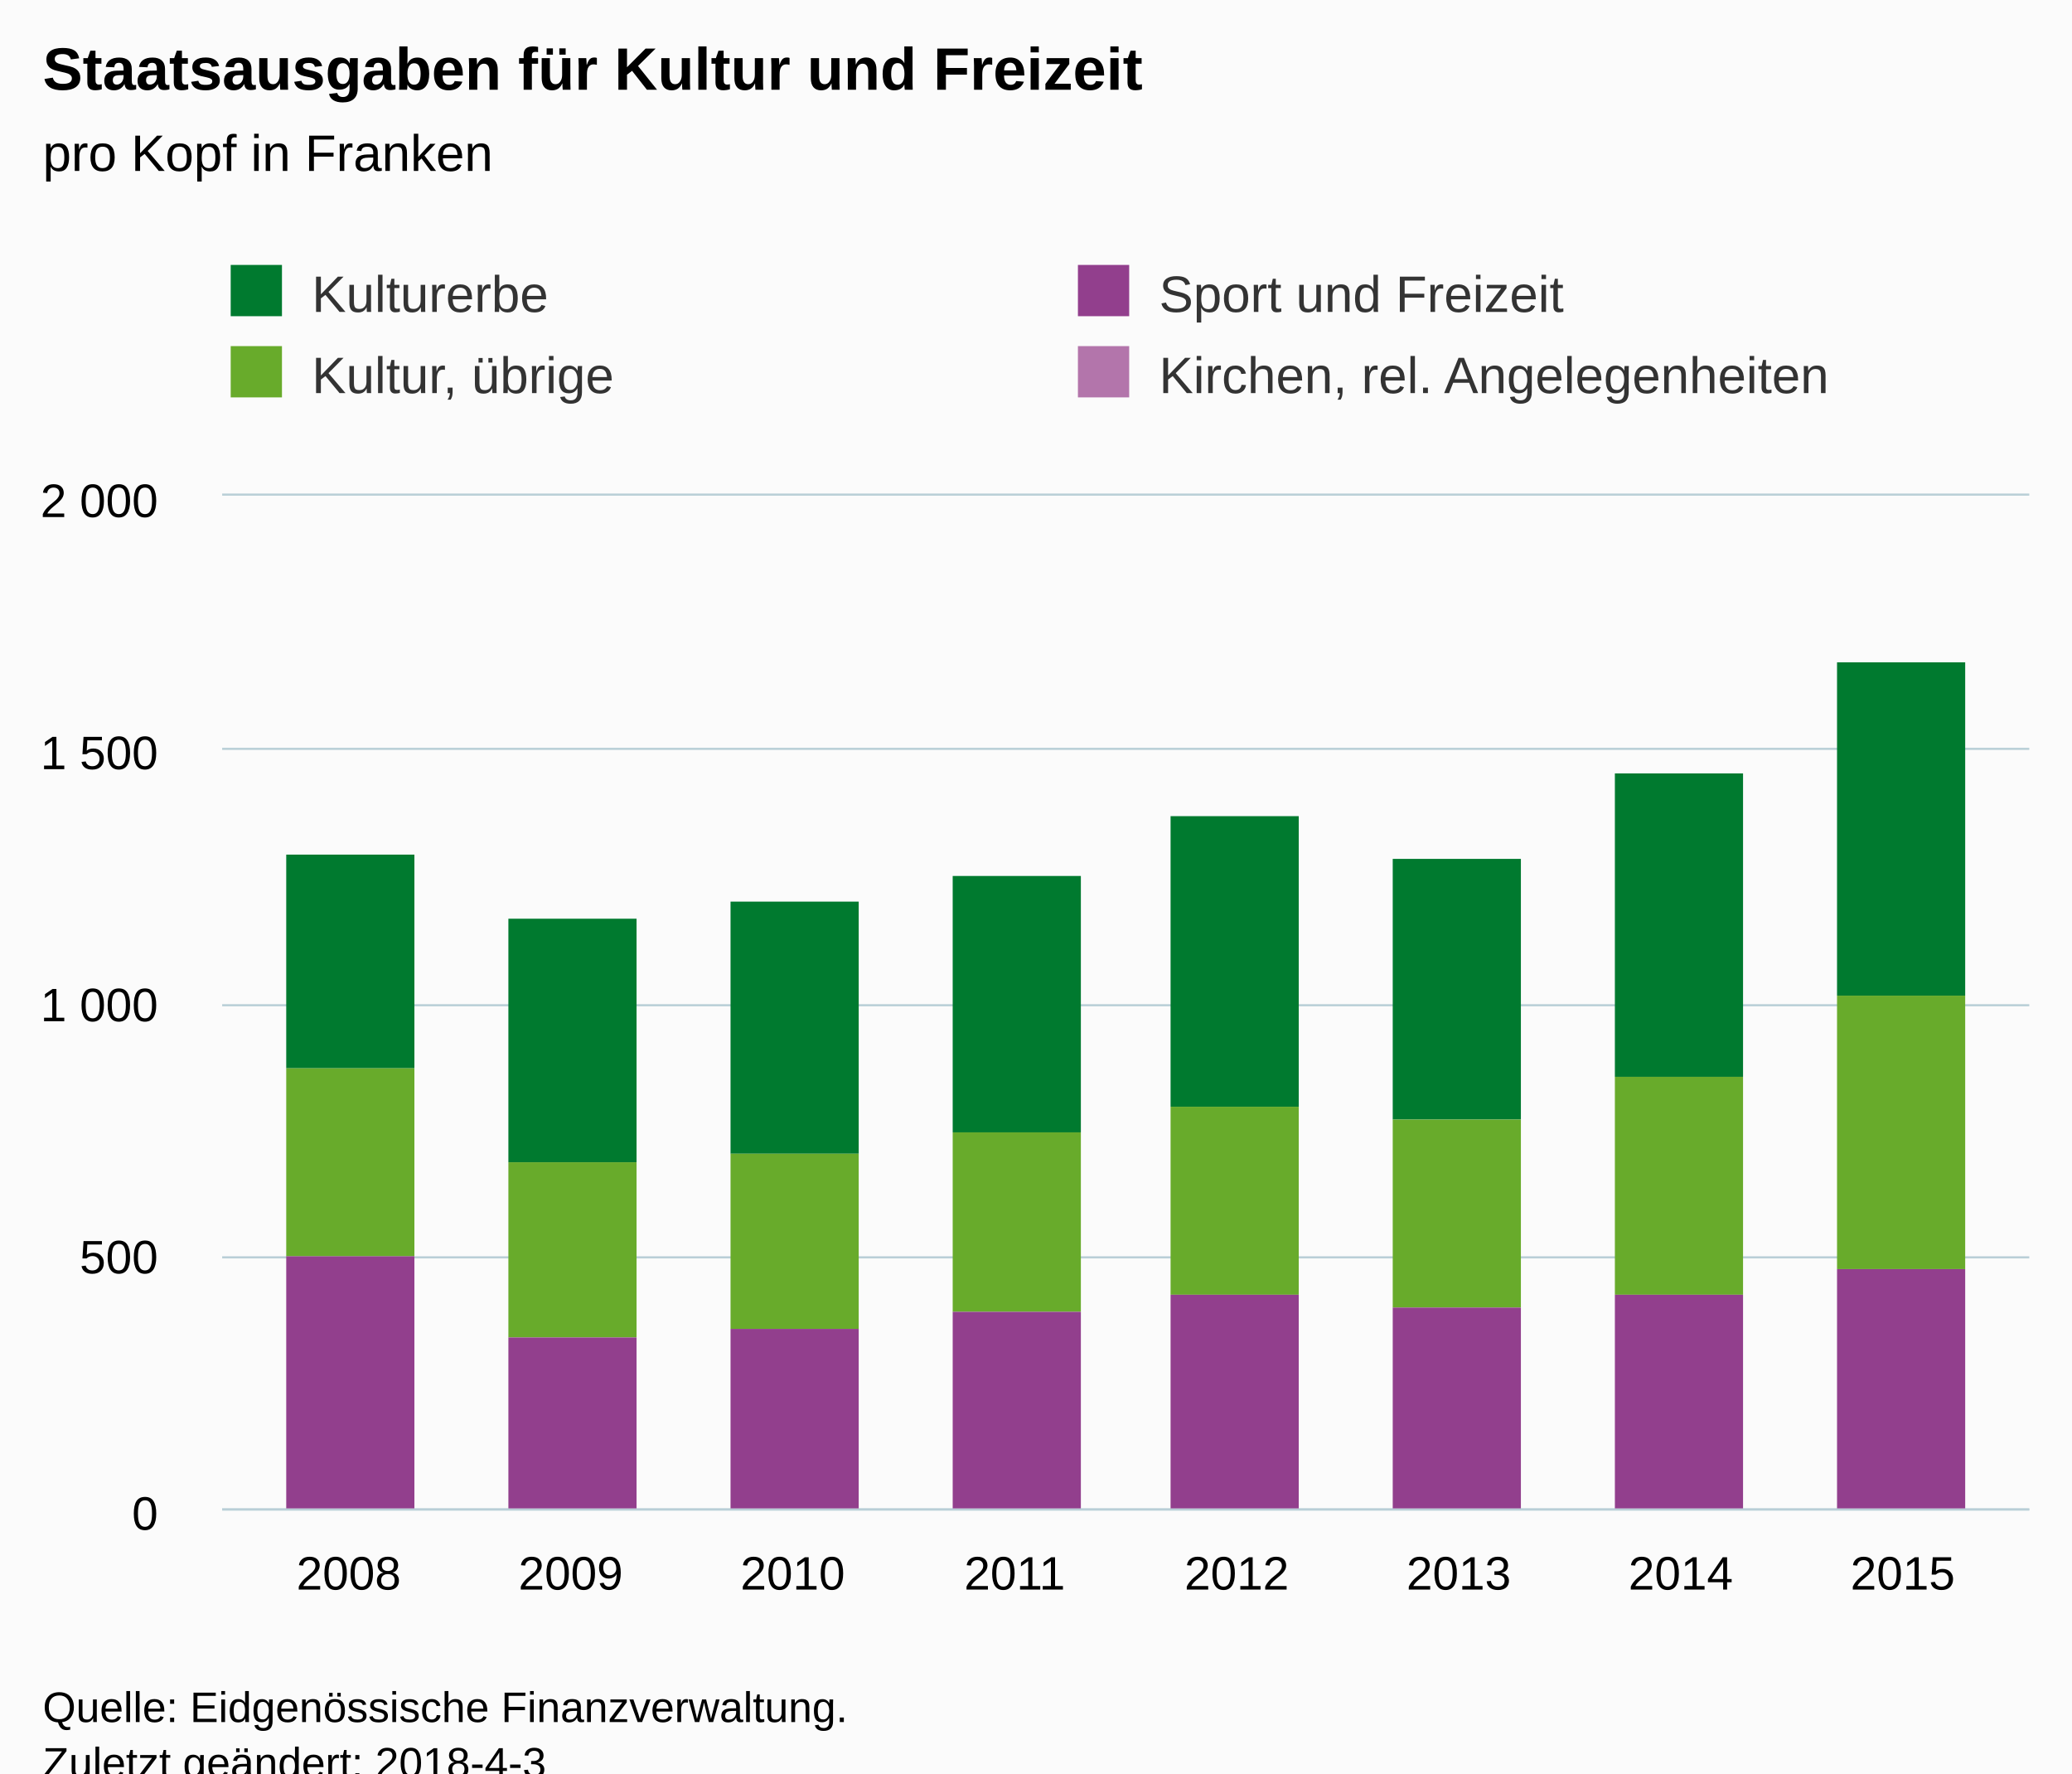
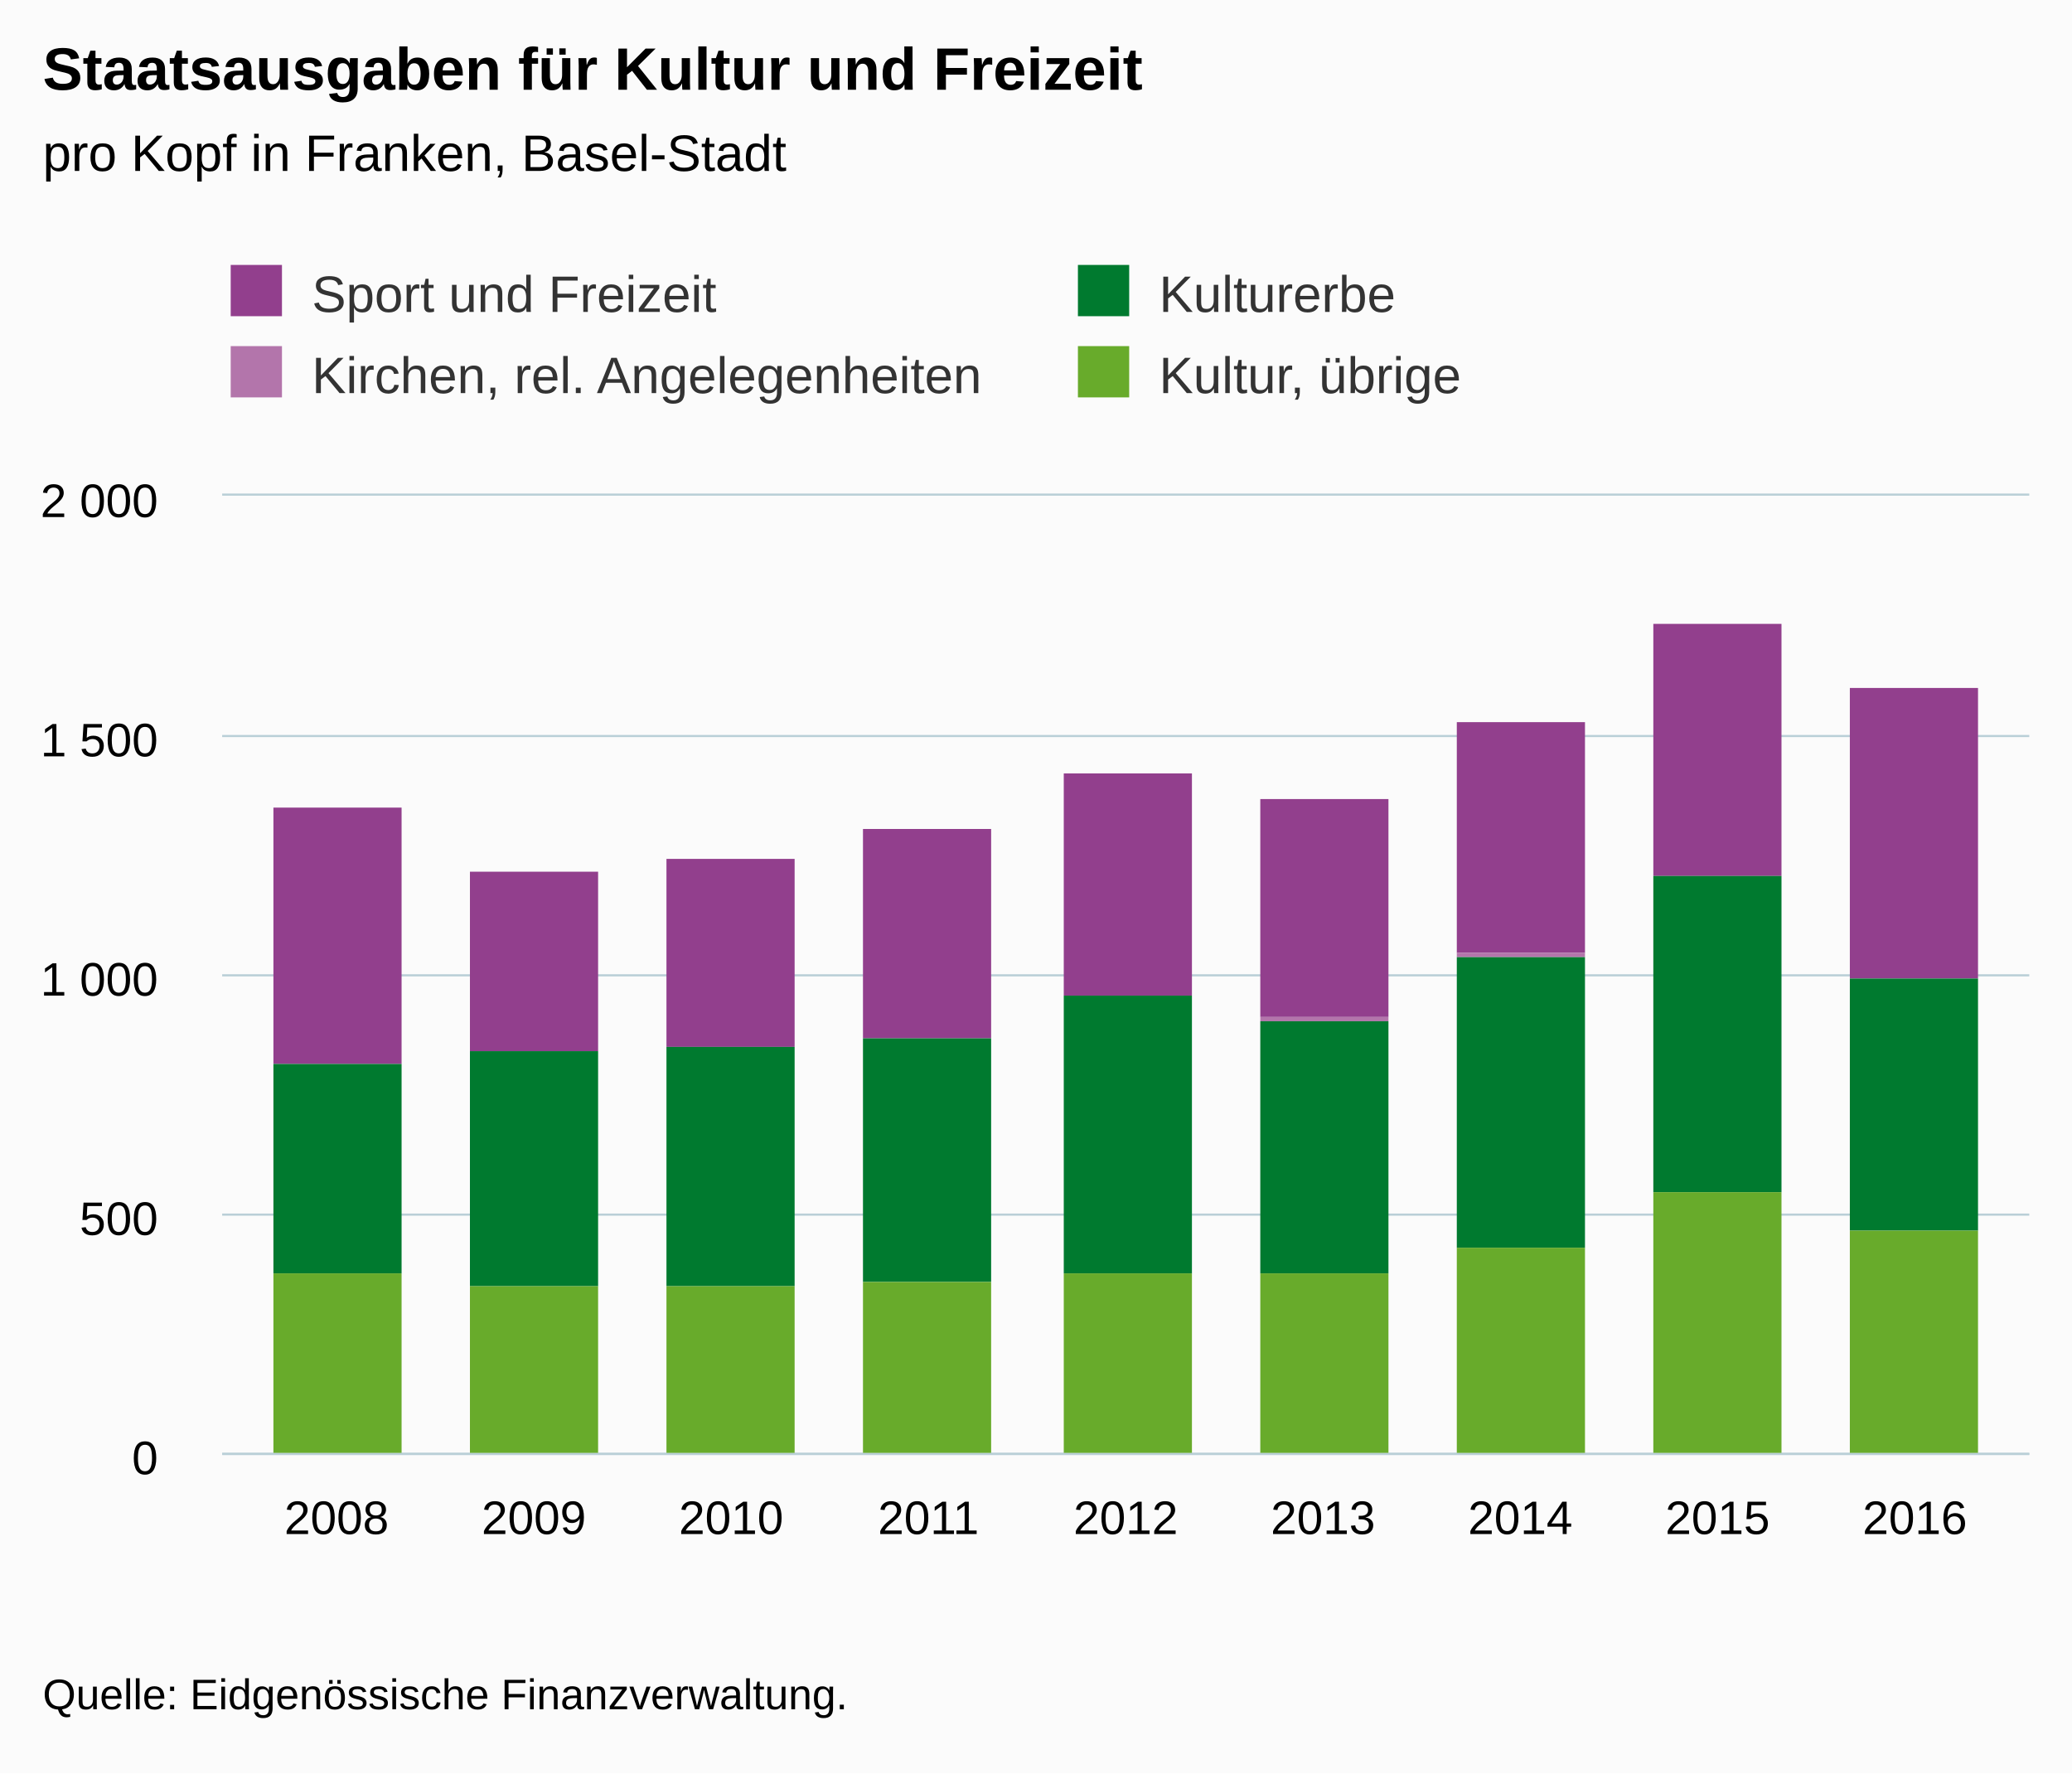
<svg xmlns="http://www.w3.org/2000/svg" version="1.1" class="highcharts-root" style="font-family:Arial;font-size:12px;" viewBox="0 0 485 415">
  <defs>
-     <clipPath id="highcharts-9qow7ey-6">
-       <rect x="0" y="0" width="423" height="237" fill="none" />
+     <clipPath id="highcharts-vehz92w-6">
+       <rect x="0" y="0" width="423" height="224" fill="none" />
    </clipPath>
-     <clipPath id="highcharts-9qow7ey-7">
-       <rect x="0" y="0" width="423" height="237" fill="none" />
+     <clipPath id="highcharts-vehz92w-7">
+       <rect x="0" y="0" width="423" height="224" fill="none" />
    </clipPath>
  </defs>
-   <rect fill="#fbfbfb" class="highcharts-background" x="0" y="0" width="485" height="428" rx="0" ry="0" />
-   <rect fill="none" class="highcharts-plot-background" x="52" y="116" width="423" height="237" />
-   <g class="highcharts-pane-group" data-z-index="0" />
-   <g class="highcharts-grid highcharts-xaxis-grid " data-z-index="1">
-     <path fill="none" data-z-index="1" class="highcharts-grid-line" d="M 81.5 116 L 81.5 353" opacity="1" />
-     <path fill="none" data-z-index="1" class="highcharts-grid-line" d="M 133.5 116 L 133.5 353" opacity="1" />
-     <path fill="none" data-z-index="1" class="highcharts-grid-line" d="M 185.5 116 L 185.5 353" opacity="1" />
-     <path fill="none" data-z-index="1" class="highcharts-grid-line" d="M 237.5 116 L 237.5 353" opacity="1" />
-     <path fill="none" data-z-index="1" class="highcharts-grid-line" d="M 288.5 116 L 288.5 353" opacity="1" />
-     <path fill="none" data-z-index="1" class="highcharts-grid-line" d="M 340.5 116 L 340.5 353" opacity="1" />
-     <path fill="none" data-z-index="1" class="highcharts-grid-line" d="M 392.5 116 L 392.5 353" opacity="1" />
-     <path fill="none" data-z-index="1" class="highcharts-grid-line" d="M 444.5 116 L 444.5 353" opacity="1" />
+   <rect fill="#fbfbfb" class="highcharts-background" x="0" y="0" width="485" height="415" rx="0" ry="0" />
+   <rect fill="none" class="highcharts-plot-background" x="52" y="116" width="423" height="224" />
+   <g class="highcharts-pane-group" />
+   <g class="highcharts-grid highcharts-xaxis-grid ">
+     <path fill="none" class="highcharts-grid-line" d="M 78.5 116 L 78.5 340" opacity="1" />
+     <path fill="none" class="highcharts-grid-line" d="M 124.5 116 L 124.5 340" opacity="1" />
+     <path fill="none" class="highcharts-grid-line" d="M 170.5 116 L 170.5 340" opacity="1" />
+     <path fill="none" class="highcharts-grid-line" d="M 216.5 116 L 216.5 340" opacity="1" />
+     <path fill="none" class="highcharts-grid-line" d="M 263.5 116 L 263.5 340" opacity="1" />
+     <path fill="none" class="highcharts-grid-line" d="M 309.5 116 L 309.5 340" opacity="1" />
+     <path fill="none" class="highcharts-grid-line" d="M 355.5 116 L 355.5 340" opacity="1" />
+     <path fill="none" class="highcharts-grid-line" d="M 401.5 116 L 401.5 340" opacity="1" />
+     <path fill="none" class="highcharts-grid-line" d="M 447.5 116 L 447.5 340" opacity="1" />
  </g>
-   <g class="highcharts-grid highcharts-yaxis-grid " data-z-index="1">
-     <path fill="none" stroke="#B9CFD7" stroke-width="0.5" data-z-index="1" class="highcharts-grid-line" d="M 52 353.25 L 475 353.25" opacity="1" />
-     <path fill="none" stroke="#B9CFD7" stroke-width="0.5" data-z-index="1" class="highcharts-grid-line" d="M 52 294.25 L 475 294.25" opacity="1" />
-     <path fill="none" stroke="#B9CFD7" stroke-width="0.5" data-z-index="1" class="highcharts-grid-line" d="M 52 235.25 L 475 235.25" opacity="1" />
-     <path fill="none" stroke="#B9CFD7" stroke-width="0.5" data-z-index="1" class="highcharts-grid-line" d="M 52 175.25 L 475 175.25" opacity="1" />
-     <path fill="none" stroke="#B9CFD7" stroke-width="0.5" data-z-index="1" class="highcharts-grid-line" d="M 52 115.75 L 475 115.75" opacity="1" />
+   <g class="highcharts-grid highcharts-yaxis-grid ">
+     <path fill="none" stroke="#B9CFD7" stroke-width="0.5" class="highcharts-grid-line" d="M 52 340.25 L 475 340.25" opacity="1" />
+     <path fill="none" stroke="#B9CFD7" stroke-width="0.5" class="highcharts-grid-line" d="M 52 284.25 L 475 284.25" opacity="1" />
+     <path fill="none" stroke="#B9CFD7" stroke-width="0.5" class="highcharts-grid-line" d="M 52 228.25 L 475 228.25" opacity="1" />
+     <path fill="none" stroke="#B9CFD7" stroke-width="0.5" class="highcharts-grid-line" d="M 52 172.25 L 475 172.25" opacity="1" />
+     <path fill="none" stroke="#B9CFD7" stroke-width="0.5" class="highcharts-grid-line" d="M 52 115.75 L 475 115.75" opacity="1" />
  </g>
-   <rect fill="none" class="highcharts-plot-border" data-z-index="1" x="52" y="116" width="423" height="237" />
-   <g class="highcharts-axis highcharts-xaxis " data-z-index="2">
-     <path fill="none" class="highcharts-axis-line" stroke="#B9CFD7" stroke-width="0.5" data-z-index="7" d="M 52 353.25 L 475 353.25" />
+   <rect fill="none" class="highcharts-plot-border" x="52" y="116" width="423" height="224" />
+   <g class="highcharts-axis highcharts-xaxis ">
+     <path fill="none" class="highcharts-axis-line" stroke="#B9CFD7" stroke-width="0.5" d="M 52 340.25 L 475 340.25" />
  </g>
-   <g class="highcharts-axis highcharts-yaxis " data-z-index="2">
-     <path fill="none" class="highcharts-axis-line" data-z-index="7" d="M 52 116 L 52 353" />
+   <g class="highcharts-axis highcharts-yaxis ">
+     <path fill="none" class="highcharts-axis-line" d="M 52 116 L 52 340" />
  </g>
-   <g class="highcharts-series-group" data-z-index="3">
-     <g data-z-index="0.1" class="highcharts-series highcharts-series-0 highcharts-column-series " transform="translate(52,116) scale(1 1)" clip-path="url(#highcharts-9qow7ey-7)">
-       <rect x="15" y="84" width="30" height="50" fill="#007a2f" class="highcharts-point" />
-       <rect x="67" y="99" width="30" height="57" fill="#007a2f" class="highcharts-point" />
-       <rect x="119" y="95" width="30" height="59" fill="#007a2f" class="highcharts-point" />
-       <rect x="171" y="89" width="30" height="60" fill="#007a2f" class="highcharts-point" />
-       <rect x="222" y="75" width="30" height="68" fill="#007a2f" class="highcharts-point" />
-       <rect x="274" y="85" width="30" height="61" fill="#007a2f" class="highcharts-point" />
-       <rect x="326" y="65" width="30" height="71" fill="#007a2f" class="highcharts-point" />
-       <rect x="378" y="39" width="30" height="78" fill="#007a2f" class="highcharts-point" />
+   <g class="highcharts-series-group">
+     <g class="highcharts-series highcharts-series-0 highcharts-column-series " transform="translate(52,116) scale(1 1)" clip-path="url(#highcharts-vehz92w-7)">
+       <rect x="12" y="73" width="30" height="60" fill="#923f8d" class="highcharts-point" />
+       <rect x="58" y="88" width="30" height="42" fill="#923f8d" class="highcharts-point" />
+       <rect x="104" y="85" width="30" height="44" fill="#923f8d" class="highcharts-point" />
+       <rect x="150" y="78" width="30" height="49" fill="#923f8d" class="highcharts-point" />
+       <rect x="197" y="65" width="30" height="52" fill="#923f8d" class="highcharts-point" />
+       <rect x="243" y="71" width="30" height="51" fill="#923f8d" class="highcharts-point" />
+       <rect x="289" y="53" width="30" height="54" fill="#923f8d" class="highcharts-point" />
+       <rect x="335" y="30" width="30" height="59" fill="#923f8d" class="highcharts-point" />
+       <rect x="381" y="45" width="30" height="68" fill="#923f8d" class="highcharts-point" />
    </g>
-     <g data-z-index="0.1" class="highcharts-markers highcharts-series-0 highcharts-column-series " transform="translate(52,116) scale(1 1)" clip-path="none" />
-     <g data-z-index="0.1" class="highcharts-series highcharts-series-1 highcharts-column-series " transform="translate(52,116) scale(1 1)" clip-path="url(#highcharts-9qow7ey-7)">
-       <rect x="15" y="134" width="30" height="44" fill="#68ab2b" class="highcharts-point" />
-       <rect x="67" y="156" width="30" height="41" fill="#68ab2b" class="highcharts-point" />
-       <rect x="119" y="154" width="30" height="41" fill="#68ab2b" class="highcharts-point" />
-       <rect x="171" y="149" width="30" height="42" fill="#68ab2b" class="highcharts-point" />
-       <rect x="222" y="143" width="30" height="44" fill="#68ab2b" class="highcharts-point" />
-       <rect x="274" y="146" width="30" height="44" fill="#68ab2b" class="highcharts-point" />
-       <rect x="326" y="136" width="30" height="51" fill="#68ab2b" class="highcharts-point" />
-       <rect x="378" y="117" width="30" height="64" fill="#68ab2b" class="highcharts-point" />
+     <g class="highcharts-markers highcharts-series-0 highcharts-column-series " transform="translate(52,116) scale(1 1)" clip-path="none" />
+     <g class="highcharts-series highcharts-series-1 highcharts-column-series " transform="translate(52,116) scale(1 1)" clip-path="url(#highcharts-vehz92w-7)">
+       <rect x="12" y="133" width="30" height="0" fill="#b375ab" class="highcharts-point" />
+       <rect x="58" y="130" width="30" height="0" fill="#b375ab" class="highcharts-point" />
+       <rect x="104" y="129" width="30" height="0" fill="#b375ab" class="highcharts-point" />
+       <rect x="150" y="127" width="30" height="0" fill="#b375ab" class="highcharts-point" />
+       <rect x="197" y="117" width="30" height="0" fill="#b375ab" class="highcharts-point" />
+       <rect x="243" y="122" width="30" height="1" fill="#b375ab" class="highcharts-point" />
+       <rect x="289" y="107" width="30" height="1" fill="#b375ab" class="highcharts-point" />
+       <rect x="335" y="89" width="30" height="0" fill="#b375ab" class="highcharts-point" />
+       <rect x="381" y="113" width="30" height="0" fill="#b375ab" class="highcharts-point" />
    </g>
-     <g data-z-index="0.1" class="highcharts-markers highcharts-series-1 highcharts-column-series " transform="translate(52,116) scale(1 1)" clip-path="none" />
-     <g data-z-index="0.1" class="highcharts-series highcharts-series-2 highcharts-column-series " transform="translate(52,116) scale(1 1)" clip-path="url(#highcharts-9qow7ey-7)">
-       <rect x="15" y="178" width="30" height="60" fill="#923f8d" class="highcharts-point" />
-       <rect x="67" y="197" width="30" height="41" fill="#923f8d" class="highcharts-point" />
-       <rect x="119" y="195" width="30" height="43" fill="#923f8d" class="highcharts-point" />
-       <rect x="171" y="191" width="30" height="47" fill="#923f8d" class="highcharts-point" />
-       <rect x="222" y="187" width="30" height="50" fill="#923f8d" class="highcharts-point" />
-       <rect x="274" y="190" width="30" height="47" fill="#923f8d" class="highcharts-point" />
-       <rect x="326" y="187" width="30" height="51" fill="#923f8d" class="highcharts-point" />
-       <rect x="378" y="181" width="30" height="57" fill="#923f8d" class="highcharts-point" />
+     <g class="highcharts-markers highcharts-series-1 highcharts-column-series " transform="translate(52,116) scale(1 1)" clip-path="none" />
+     <g class="highcharts-series highcharts-series-2 highcharts-column-series " transform="translate(52,116) scale(1 1)" clip-path="url(#highcharts-vehz92w-7)">
+       <rect x="12" y="133" width="30" height="49" fill="#007a2f" class="highcharts-point" />
+       <rect x="58" y="130" width="30" height="55" fill="#007a2f" class="highcharts-point" />
+       <rect x="104" y="129" width="30" height="56" fill="#007a2f" class="highcharts-point" />
+       <rect x="150" y="127" width="30" height="57" fill="#007a2f" class="highcharts-point" />
+       <rect x="197" y="117" width="30" height="65" fill="#007a2f" class="highcharts-point" />
+       <rect x="243" y="123" width="30" height="59" fill="#007a2f" class="highcharts-point" />
+       <rect x="289" y="108" width="30" height="68" fill="#007a2f" class="highcharts-point" />
+       <rect x="335" y="89" width="30" height="74" fill="#007a2f" class="highcharts-point" />
+       <rect x="381" y="113" width="30" height="59" fill="#007a2f" class="highcharts-point" />
    </g>
-     <g data-z-index="0.1" class="highcharts-markers highcharts-series-2 highcharts-column-series " transform="translate(52,116) scale(1 1)" clip-path="none" />
-     <g data-z-index="0.1" class="highcharts-series highcharts-series-3 highcharts-column-series " transform="translate(52,116) scale(1 1)" clip-path="url(#highcharts-9qow7ey-7)">
-       <rect x="15" y="238" width="30" height="0" fill="#b375ab" class="highcharts-point" />
-       <rect x="67" y="238" width="30" height="0" fill="#b375ab" class="highcharts-point" />
-       <rect x="119" y="238" width="30" height="0" fill="#b375ab" class="highcharts-point" />
-       <rect x="171" y="238" width="30" height="0" fill="#b375ab" class="highcharts-point" />
-       <rect x="222" y="237" width="30" height="1" fill="#b375ab" class="highcharts-point" />
-       <rect x="274" y="237" width="30" height="1" fill="#b375ab" class="highcharts-point" />
-       <rect x="326" y="238" width="30" height="0" fill="#b375ab" class="highcharts-point" />
-       <rect x="378" y="238" width="30" height="0" fill="#b375ab" class="highcharts-point" />
+     <g class="highcharts-markers highcharts-series-2 highcharts-column-series " transform="translate(52,116) scale(1 1)" clip-path="none" />
+     <g class="highcharts-series highcharts-series-3 highcharts-column-series " transform="translate(52,116) scale(1 1)" clip-path="url(#highcharts-vehz92w-7)">
+       <rect x="12" y="182" width="30" height="43" fill="#68ab2b" class="highcharts-point" />
+       <rect x="58" y="185" width="30" height="40" fill="#68ab2b" class="highcharts-point" />
+       <rect x="104" y="185" width="30" height="40" fill="#68ab2b" class="highcharts-point" />
+       <rect x="150" y="184" width="30" height="41" fill="#68ab2b" class="highcharts-point" />
+       <rect x="197" y="182" width="30" height="43" fill="#68ab2b" class="highcharts-point" />
+       <rect x="243" y="182" width="30" height="43" fill="#68ab2b" class="highcharts-point" />
+       <rect x="289" y="176" width="30" height="49" fill="#68ab2b" class="highcharts-point" />
+       <rect x="335" y="163" width="30" height="62" fill="#68ab2b" class="highcharts-point" />
+       <rect x="381" y="172" width="30" height="53" fill="#68ab2b" class="highcharts-point" />
    </g>
-     <g data-z-index="0.1" class="highcharts-markers highcharts-series-3 highcharts-column-series " transform="translate(52,116) scale(1 1)" clip-path="none" />
+     <g class="highcharts-markers highcharts-series-3 highcharts-column-series " transform="translate(52,116) scale(1 1)" clip-path="none" />
  </g>
-   <text x="10" text-anchor="start" class="highcharts-title" data-z-index="4" style="color:#000000;font-size:14px;font-weight:bold;fill:#000000;" y="21">
+   <text x="10" text-anchor="start" class="highcharts-title" style="color:#000000;font-size:14px;font-weight:bold;fill:#000000;" y="21">
    <tspan>Staatsausgaben für Kultur und Freizeit</tspan>
  </text>
-   <text x="10" text-anchor="start" class="highcharts-subtitle" data-z-index="4" style="color:#000000;font-size:12px;font-weight:normal;font-family:Arial;fill:#000000;" y="40">
-     <tspan>pro Kopf in Franken</tspan>
+   <text x="10" text-anchor="start" class="highcharts-subtitle" style="color:#000000;font-size:12px;font-weight:normal;font-family:Arial;fill:#000000;" y="40">
+     <tspan>pro Kopf in Franken, Basel-Stadt</tspan>
  </text>
-   <g class="highcharts-legend" data-z-index="7" transform="translate(44,55)">
+   <g class="highcharts-legend" transform="translate(44,55)">
    <rect fill="none" class="highcharts-legend-box" rx="0" ry="0" x="0" y="0" width="392" height="49" visibility="visible" />
-     <g data-z-index="1">
+     <g>
      <g>
-         <g class="highcharts-legend-item highcharts-column-series highcharts-color-undefined highcharts-series-0" data-z-index="1" transform="translate(8,3)">
-           <text x="21" style="color:#333333;font-size:12px;font-weight:normal;cursor:pointer;fill:#333333;" text-anchor="start" data-z-index="2" y="15">
+         <g class="highcharts-legend-item highcharts-column-series highcharts-color-undefined highcharts-series-0" transform="translate(8,3)">
+           <text x="21" style="color:#333333;font-size:12px;font-weight:normal;cursor:pointer;fill:#333333;" text-anchor="start" y="15">
+             <tspan>Sport und Freizeit</tspan>
+           </text>
+           <rect x="2" y="4" width="12" height="12" fill="#923f8d" class="highcharts-point" />
+         </g>
+         <g class="highcharts-legend-item highcharts-column-series highcharts-color-undefined highcharts-series-2" transform="translate(206.3125,3)">
+           <text x="21" y="15" style="color:#333333;font-size:12px;font-weight:normal;cursor:pointer;fill:#333333;" text-anchor="start">
            <tspan>Kulturerbe</tspan>
          </text>
-           <rect x="2" y="4" width="12" height="12" fill="#007a2f" class="highcharts-point" data-z-index="3" />
+           <rect x="2" y="4" width="12" height="12" fill="#007a2f" class="highcharts-point" />
        </g>
-         <g class="highcharts-legend-item highcharts-column-series highcharts-color-undefined highcharts-series-2" data-z-index="1" transform="translate(206.3125,3)">
-           <text x="21" y="15" style="color:#333333;font-size:12px;font-weight:normal;cursor:pointer;fill:#333333;" text-anchor="start" data-z-index="2">
-             <tspan>Sport und Freizeit</tspan>
+         <g class="highcharts-legend-item highcharts-column-series highcharts-color-undefined highcharts-series-1" transform="translate(8,22)">
+           <text x="21" y="15" style="color:#333333;font-size:12px;font-weight:normal;cursor:pointer;fill:#333333;" text-anchor="start">
+             <tspan>Kirchen, rel. Angelegenheiten</tspan>
          </text>
-           <rect x="2" y="4" width="12" height="12" fill="#923f8d" class="highcharts-point" data-z-index="3" />
+           <rect x="2" y="4" width="12" height="12" fill="#b375ab" class="highcharts-point" />
        </g>
-         <g class="highcharts-legend-item highcharts-column-series highcharts-color-undefined highcharts-series-1" data-z-index="1" transform="translate(8,22)">
-           <text x="21" y="15" style="color:#333333;font-size:12px;font-weight:normal;cursor:pointer;fill:#333333;" text-anchor="start" data-z-index="2">
+         <g class="highcharts-legend-item highcharts-column-series highcharts-color-undefined highcharts-series-3" transform="translate(206.3125,22)">
+           <text x="21" y="15" style="color:#333333;font-size:12px;font-weight:normal;cursor:pointer;fill:#333333;" text-anchor="start">
            <tspan>Kultur, übrige</tspan>
          </text>
-           <rect x="2" y="4" width="12" height="12" fill="#68ab2b" class="highcharts-point" data-z-index="3" />
-         </g>
-         <g class="highcharts-legend-item highcharts-column-series highcharts-color-undefined highcharts-series-3" data-z-index="1" transform="translate(206.3125,22)">
-           <text x="21" y="15" style="color:#333333;font-size:12px;font-weight:normal;cursor:pointer;fill:#333333;" text-anchor="start" data-z-index="2">
-             <tspan>Kirchen, rel. Angelegenheiten</tspan>
-           </text>
-           <rect x="2" y="4" width="12" height="12" fill="#b375ab" class="highcharts-point" data-z-index="3" />
+           <rect x="2" y="4" width="12" height="12" fill="#68ab2b" class="highcharts-point" />
        </g>
      </g>
    </g>
  </g>
-   <g class="highcharts-axis-labels highcharts-xaxis-labels " data-z-index="7">
-     <text x="81.62" style="color:#000000;cursor:default;font-size:11px;fill:#000000;" text-anchor="middle" transform="translate(0,0)" y="372" opacity="1">2008</text>
-     <text x="133.586" style="color:#000000;cursor:default;font-size:11px;fill:#000000;" text-anchor="middle" transform="translate(0,0)" y="372" opacity="1">2009</text>
-     <text x="185.552" style="color:#000000;cursor:default;font-size:11px;fill:#000000;" text-anchor="middle" transform="translate(0,0)" y="372" opacity="1">2010</text>
-     <text x="237.517" style="color:#000000;cursor:default;font-size:11px;fill:#000000;" text-anchor="middle" transform="translate(0,0)" y="372" opacity="1">2011</text>
-     <text x="289.483" style="color:#000000;cursor:default;font-size:11px;fill:#000000;" text-anchor="middle" transform="translate(0,0)" y="372" opacity="1">2012</text>
-     <text x="341.448" style="color:#000000;cursor:default;font-size:11px;fill:#000000;" text-anchor="middle" transform="translate(0,0)" y="372" opacity="1">2013</text>
-     <text x="393.414" style="color:#000000;cursor:default;font-size:11px;fill:#000000;" text-anchor="middle" transform="translate(0,0)" y="372" opacity="1">2014</text>
-     <text x="445.38" style="color:#000000;cursor:default;font-size:11px;fill:#000000;" text-anchor="middle" transform="translate(0,0)" y="372" opacity="1">2015</text>
+   <g class="highcharts-axis-labels highcharts-xaxis-labels ">
+     <text x="78.784" style="color:#000000;cursor:default;font-size:11px;fill:#000000;" text-anchor="middle" transform="translate(0,0)" y="359" opacity="1">2008</text>
+     <text x="124.963" style="color:#000000;cursor:default;font-size:11px;fill:#000000;" text-anchor="middle" transform="translate(0,0)" y="359" opacity="1">2009</text>
+     <text x="171.142" style="color:#000000;cursor:default;font-size:11px;fill:#000000;" text-anchor="middle" transform="translate(0,0)" y="359" opacity="1">2010</text>
+     <text x="217.321" style="color:#000000;cursor:default;font-size:11px;fill:#000000;" text-anchor="middle" transform="translate(0,0)" y="359" opacity="1">2011</text>
+     <text x="263.5" style="color:#000000;cursor:default;font-size:11px;fill:#000000;" text-anchor="middle" transform="translate(0,0)" y="359" opacity="1">2012</text>
+     <text x="309.679" style="color:#000000;cursor:default;font-size:11px;fill:#000000;" text-anchor="middle" transform="translate(0,0)" y="359" opacity="1">2013</text>
+     <text x="355.858" style="color:#000000;cursor:default;font-size:11px;fill:#000000;" text-anchor="middle" transform="translate(0,0)" y="359" opacity="1">2014</text>
+     <text x="402.037" style="color:#000000;cursor:default;font-size:11px;fill:#000000;" text-anchor="middle" transform="translate(0,0)" y="359" opacity="1">2015</text>
+     <text x="448.216" style="color:#000000;cursor:default;font-size:11px;fill:#000000;" text-anchor="middle" transform="translate(0,0)" y="359" opacity="1">2016</text>
  </g>
-   <g class="highcharts-axis-labels highcharts-yaxis-labels " data-z-index="7">
-     <text x="37" style="color:#000000;cursor:default;font-size:11px;fill:#000000;" text-anchor="end" transform="translate(0,0)" y="358" opacity="1">0</text>
-     <text x="37" style="color:#000000;cursor:default;font-size:11px;fill:#000000;" text-anchor="end" transform="translate(0,0)" y="298" opacity="1">500</text>
-     <text x="37" style="color:#000000;cursor:default;font-size:11px;fill:#000000;" text-anchor="end" transform="translate(0,0)" y="239" opacity="1">
+   <g class="highcharts-axis-labels highcharts-yaxis-labels ">
+     <text x="37" style="color:#000000;cursor:default;font-size:11px;fill:#000000;" text-anchor="end" transform="translate(0,0)" y="345" opacity="1">0</text>
+     <text x="37" style="color:#000000;cursor:default;font-size:11px;fill:#000000;" text-anchor="end" transform="translate(0,0)" y="289" opacity="1">500</text>
+     <text x="37" style="color:#000000;cursor:default;font-size:11px;fill:#000000;" text-anchor="end" transform="translate(0,0)" y="233" opacity="1">
      <tspan>1 000</tspan>
    </text>
-     <text x="37" style="color:#000000;cursor:default;font-size:11px;fill:#000000;" text-anchor="end" transform="translate(0,0)" y="180" opacity="1">
+     <text x="37" style="color:#000000;cursor:default;font-size:11px;fill:#000000;" text-anchor="end" transform="translate(0,0)" y="177" opacity="1">
      <tspan>1 500</tspan>
    </text>
    <text x="37" style="color:#000000;cursor:default;font-size:11px;fill:#000000;" text-anchor="end" transform="translate(0,0)" y="121" opacity="1">
      <tspan>2 000</tspan>
    </text>
  </g>
-   <text x="10" class="highcharts-credits" text-anchor="start" data-z-index="8" style="cursor:default;color:#000000;font-size:10px;fill:#000000;" y="403">
+   <text x="10" class="highcharts-credits" text-anchor="start" style="cursor:default;color:#000000;font-size:10px;fill:#000000;" y="400">
    <tspan>Quelle: Eidgenössische Finanzverwaltung.</tspan>
-     <tspan x="10" dy="13">Zuletzt geändert: 2018-4-3</tspan>
  </text>
</svg>
